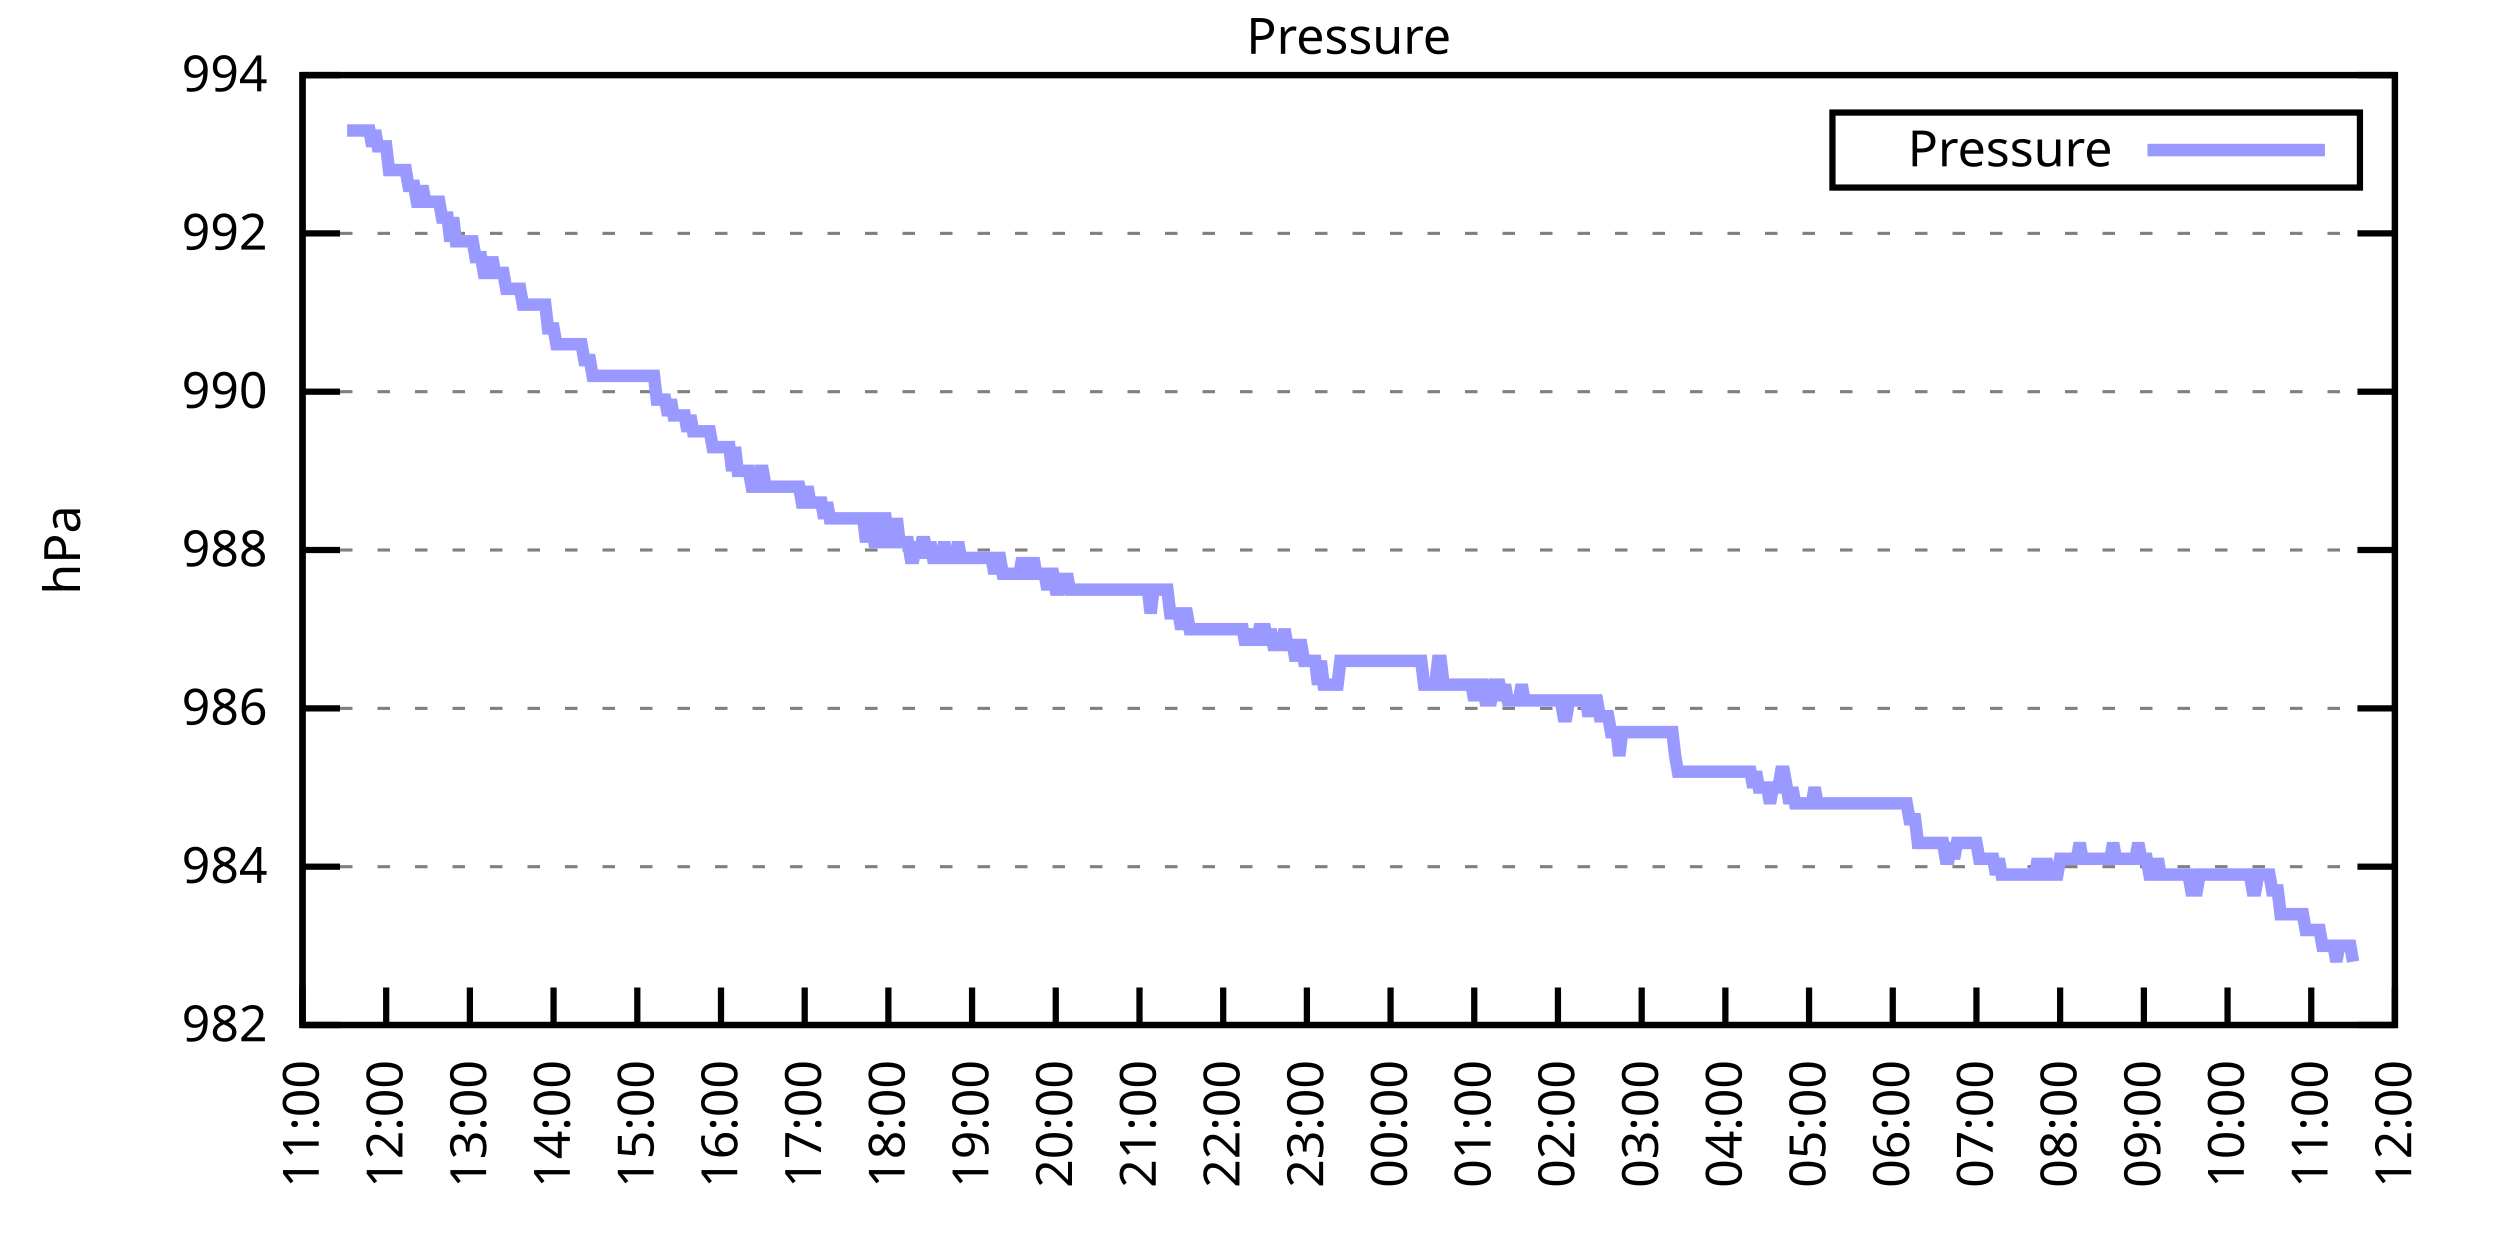
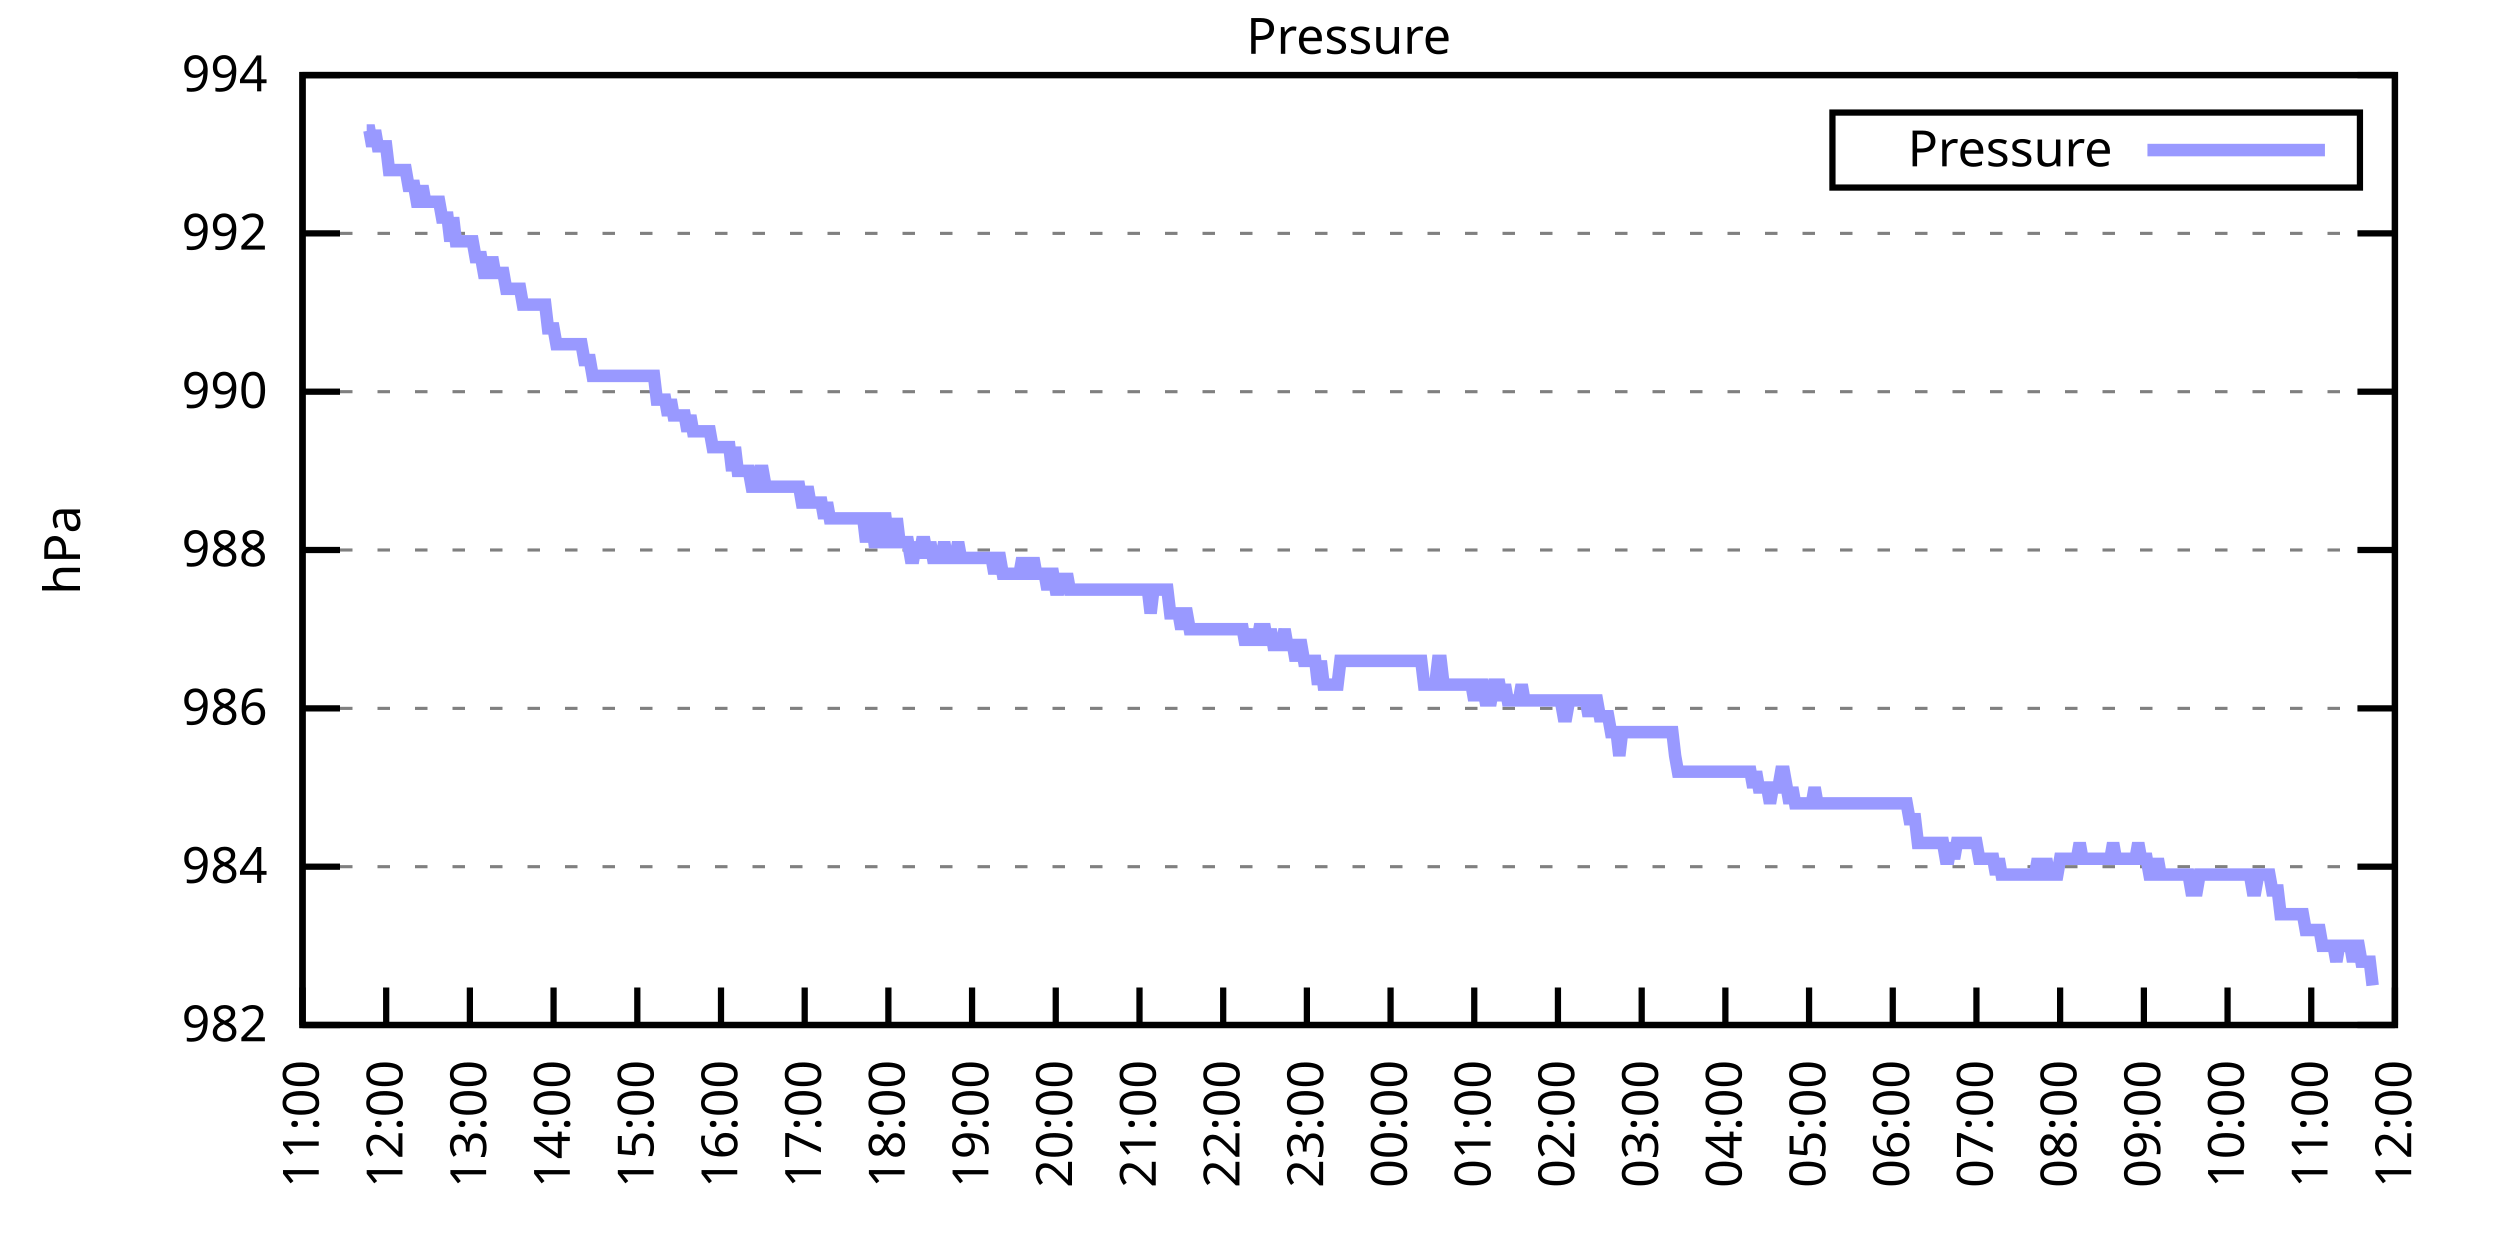
<svg xmlns="http://www.w3.org/2000/svg" xmlns:xlink="http://www.w3.org/1999/xlink" width="400" height="200" viewBox="0 0 400 200">
  <g id="gnuplot_canvas">
    <rect x="0" y="0" width="400" height="200" fill="none" />
    <defs>
      <circle id="gpDot" r="0.5" stroke-width="0.5" stroke="currentColor" />
      <path id="gpPt0" stroke-width="0.333" stroke="currentColor" d="M-1,0 h2 M0,-1 v2" />
      <path id="gpPt1" stroke-width="0.333" stroke="currentColor" d="M-1,-1 L1,1 M1,-1 L-1,1" />
      <path id="gpPt2" stroke-width="0.333" stroke="currentColor" d="M-1,0 L1,0 M0,-1 L0,1 M-1,-1 L1,1 M-1,1 L1,-1" />
      <rect id="gpPt3" stroke-width="0.333" stroke="currentColor" x="-1" y="-1" width="2" height="2" />
      <rect id="gpPt4" stroke-width="0.333" stroke="currentColor" fill="currentColor" x="-1" y="-1" width="2" height="2" />
      <circle id="gpPt5" stroke-width="0.333" stroke="currentColor" cx="0" cy="0" r="1" />
      <use xlink:href="#gpPt5" id="gpPt6" fill="currentColor" stroke="none" />
      <path id="gpPt7" stroke-width="0.333" stroke="currentColor" d="M0,-1.33 L-1.33,0.67 L1.33,0.67 z" />
      <use xlink:href="#gpPt7" id="gpPt8" fill="currentColor" stroke="none" />
      <use xlink:href="#gpPt7" id="gpPt9" stroke="currentColor" transform="rotate(180)" />
      <use xlink:href="#gpPt9" id="gpPt10" fill="currentColor" stroke="none" />
      <use xlink:href="#gpPt3" id="gpPt11" stroke="currentColor" transform="rotate(45)" />
      <use xlink:href="#gpPt11" id="gpPt12" fill="currentColor" stroke="none" />
      <path id="gpPt13" stroke-width="0.333" stroke="currentColor" d="M0,1.330 L1.265,0.411 L0.782,-1.067 L-0.782,-1.076 L-1.265,0.411 z" />
      <use xlink:href="#gpPt13" id="gpPt14" fill="currentColor" stroke="none" />
      <filter id="textbox" filterUnits="objectBoundingBox" x="0" y="0" height="1" width="1">
        <feFlood flood-color="white" flood-opacity="1" result="bgnd" />
        <feComposite in="SourceGraphic" in2="bgnd" operator="atop" />
      </filter>
      <filter id="greybox" filterUnits="objectBoundingBox" x="0" y="0" height="1" width="1">
        <feFlood flood-color="lightgrey" flood-opacity="1" result="grey" />
        <feComposite in="SourceGraphic" in2="grey" operator="atop" />
      </filter>
    </defs>
    <g fill="none" color="white" stroke="currentColor" stroke-width="1.00" stroke-linecap="butt" stroke-linejoin="miter">
</g>
    <g fill="none" color="black" stroke="currentColor" stroke-width="1.00" stroke-linecap="butt" stroke-linejoin="miter">
      <g stroke="none" shape-rendering="crispEdges">
        <polygon fill="rgb(255, 255, 255)" points="48.40,164.00 383.18,164.00 383.18,12.02 48.40,12.02 " />
      </g>
    </g>
    <g fill="none" color="black" stroke="currentColor" stroke-width="1.00" stroke-linecap="butt" stroke-linejoin="miter">
</g>
    <g fill="none" color="black" stroke="black" stroke-width="0.50" stroke-linecap="butt" stroke-linejoin="miter">
</g>
    <g fill="none" color="gray" stroke="currentColor" stroke-width="0.50" stroke-linecap="butt" stroke-linejoin="miter">
      <path stroke="gray" stroke-dasharray="2,4" class="gridline" d="M48.40,164.00 L383.19,164.00  " />
    </g>
    <g fill="none" color="gray" stroke="gray" stroke-width="1.00" stroke-linecap="butt" stroke-linejoin="miter">
</g>
    <g fill="none" color="black" stroke="currentColor" stroke-width="1.00" stroke-linecap="butt" stroke-linejoin="miter">
      <path stroke="black" d="M48.40,164.00 L54.40,164.00 M383.19,164.00 L377.19,164.00  " />
      <g transform="translate(42.80,166.60)" stroke="none" fill="black" font-family="Sans" font-size="8.00" text-anchor="end">
        <text>
          <tspan font-family="Sans"> 982</tspan>
        </text>
      </g>
    </g>
    <g fill="none" color="black" stroke="currentColor" stroke-width="1.00" stroke-linecap="butt" stroke-linejoin="miter">
</g>
    <g fill="none" color="black" stroke="black" stroke-width="0.50" stroke-linecap="butt" stroke-linejoin="miter">
</g>
    <g fill="none" color="gray" stroke="currentColor" stroke-width="0.50" stroke-linecap="butt" stroke-linejoin="miter">
      <path stroke="gray" stroke-dasharray="2,4" class="gridline" d="M48.40,138.67 L383.19,138.67  " />
    </g>
    <g fill="none" color="gray" stroke="gray" stroke-width="1.00" stroke-linecap="butt" stroke-linejoin="miter">
</g>
    <g fill="none" color="black" stroke="currentColor" stroke-width="1.00" stroke-linecap="butt" stroke-linejoin="miter">
      <path stroke="black" d="M48.40,138.67 L54.40,138.67 M383.19,138.67 L377.19,138.67  " />
      <g transform="translate(42.80,141.27)" stroke="none" fill="black" font-family="Sans" font-size="8.00" text-anchor="end">
        <text>
          <tspan font-family="Sans"> 984</tspan>
        </text>
      </g>
    </g>
    <g fill="none" color="black" stroke="currentColor" stroke-width="1.00" stroke-linecap="butt" stroke-linejoin="miter">
</g>
    <g fill="none" color="black" stroke="black" stroke-width="0.50" stroke-linecap="butt" stroke-linejoin="miter">
</g>
    <g fill="none" color="gray" stroke="currentColor" stroke-width="0.50" stroke-linecap="butt" stroke-linejoin="miter">
      <path stroke="gray" stroke-dasharray="2,4" class="gridline" d="M48.40,113.34 L383.19,113.34  " />
    </g>
    <g fill="none" color="gray" stroke="gray" stroke-width="1.00" stroke-linecap="butt" stroke-linejoin="miter">
</g>
    <g fill="none" color="black" stroke="currentColor" stroke-width="1.00" stroke-linecap="butt" stroke-linejoin="miter">
      <path stroke="black" d="M48.40,113.34 L54.40,113.34 M383.19,113.34 L377.19,113.34  " />
      <g transform="translate(42.80,115.94)" stroke="none" fill="black" font-family="Sans" font-size="8.00" text-anchor="end">
        <text>
          <tspan font-family="Sans"> 986</tspan>
        </text>
      </g>
    </g>
    <g fill="none" color="black" stroke="currentColor" stroke-width="1.00" stroke-linecap="butt" stroke-linejoin="miter">
</g>
    <g fill="none" color="black" stroke="black" stroke-width="0.50" stroke-linecap="butt" stroke-linejoin="miter">
</g>
    <g fill="none" color="gray" stroke="currentColor" stroke-width="0.50" stroke-linecap="butt" stroke-linejoin="miter">
      <path stroke="gray" stroke-dasharray="2,4" class="gridline" d="M48.40,88.00 L383.19,88.00  " />
    </g>
    <g fill="none" color="gray" stroke="gray" stroke-width="1.00" stroke-linecap="butt" stroke-linejoin="miter">
</g>
    <g fill="none" color="black" stroke="currentColor" stroke-width="1.00" stroke-linecap="butt" stroke-linejoin="miter">
      <path stroke="black" d="M48.40,88.00 L54.40,88.00 M383.19,88.00 L377.19,88.00  " />
      <g transform="translate(42.80,90.60)" stroke="none" fill="black" font-family="Sans" font-size="8.00" text-anchor="end">
        <text>
          <tspan font-family="Sans"> 988</tspan>
        </text>
      </g>
    </g>
    <g fill="none" color="black" stroke="currentColor" stroke-width="1.00" stroke-linecap="butt" stroke-linejoin="miter">
</g>
    <g fill="none" color="black" stroke="black" stroke-width="0.50" stroke-linecap="butt" stroke-linejoin="miter">
</g>
    <g fill="none" color="gray" stroke="currentColor" stroke-width="0.50" stroke-linecap="butt" stroke-linejoin="miter">
      <path stroke="gray" stroke-dasharray="2,4" class="gridline" d="M48.40,62.67 L383.19,62.67  " />
    </g>
    <g fill="none" color="gray" stroke="gray" stroke-width="1.00" stroke-linecap="butt" stroke-linejoin="miter">
</g>
    <g fill="none" color="black" stroke="currentColor" stroke-width="1.00" stroke-linecap="butt" stroke-linejoin="miter">
      <path stroke="black" d="M48.40,62.67 L54.40,62.67 M383.19,62.67 L377.19,62.67  " />
      <g transform="translate(42.80,65.27)" stroke="none" fill="black" font-family="Sans" font-size="8.00" text-anchor="end">
        <text>
          <tspan font-family="Sans"> 990</tspan>
        </text>
      </g>
    </g>
    <g fill="none" color="black" stroke="currentColor" stroke-width="1.00" stroke-linecap="butt" stroke-linejoin="miter">
</g>
    <g fill="none" color="black" stroke="black" stroke-width="0.50" stroke-linecap="butt" stroke-linejoin="miter">
</g>
    <g fill="none" color="gray" stroke="currentColor" stroke-width="0.50" stroke-linecap="butt" stroke-linejoin="miter">
      <path stroke="gray" stroke-dasharray="2,4" class="gridline" d="M48.40,37.34 L383.19,37.34  " />
    </g>
    <g fill="none" color="gray" stroke="gray" stroke-width="1.00" stroke-linecap="butt" stroke-linejoin="miter">
</g>
    <g fill="none" color="black" stroke="currentColor" stroke-width="1.00" stroke-linecap="butt" stroke-linejoin="miter">
      <path stroke="black" d="M48.40,37.34 L54.40,37.34 M383.19,37.34 L377.19,37.34  " />
      <g transform="translate(42.80,39.94)" stroke="none" fill="black" font-family="Sans" font-size="8.00" text-anchor="end">
        <text>
          <tspan font-family="Sans"> 992</tspan>
        </text>
      </g>
    </g>
    <g fill="none" color="black" stroke="currentColor" stroke-width="1.00" stroke-linecap="butt" stroke-linejoin="miter">
</g>
    <g fill="none" color="black" stroke="black" stroke-width="0.50" stroke-linecap="butt" stroke-linejoin="miter">
</g>
    <g fill="none" color="gray" stroke="currentColor" stroke-width="0.50" stroke-linecap="butt" stroke-linejoin="miter">
      <path stroke="gray" stroke-dasharray="2,4" class="gridline" d="M48.40,12.01 L383.19,12.01  " />
    </g>
    <g fill="none" color="gray" stroke="gray" stroke-width="1.00" stroke-linecap="butt" stroke-linejoin="miter">
</g>
    <g fill="none" color="black" stroke="currentColor" stroke-width="1.00" stroke-linecap="butt" stroke-linejoin="miter">
      <path stroke="black" d="M48.40,12.01 L54.40,12.01 M383.19,12.01 L377.19,12.01  " />
      <g transform="translate(42.80,14.61)" stroke="none" fill="black" font-family="Sans" font-size="8.00" text-anchor="end">
        <text>
          <tspan font-family="Sans"> 994</tspan>
        </text>
      </g>
    </g>
    <g fill="none" color="black" stroke="currentColor" stroke-width="1.00" stroke-linecap="butt" stroke-linejoin="miter">
      <path stroke="black" d="M48.40,164.00 L48.40,158.00  " />
      <g transform="translate(51.00,169.60) rotate(270.00)" stroke="none" fill="black" font-family="Sans" font-size="8.00" text-anchor="end">
        <text>
          <tspan font-family="Sans">11:00</tspan>
        </text>
      </g>
    </g>
    <g fill="none" color="black" stroke="currentColor" stroke-width="1.00" stroke-linecap="butt" stroke-linejoin="miter">
      <path stroke="black" d="M61.79,164.00 L61.79,158.00  " />
      <g transform="translate(64.39,169.60) rotate(270.00)" stroke="none" fill="black" font-family="Sans" font-size="8.00" text-anchor="end">
        <text>
          <tspan font-family="Sans">12:00</tspan>
        </text>
      </g>
    </g>
    <g fill="none" color="black" stroke="currentColor" stroke-width="1.00" stroke-linecap="butt" stroke-linejoin="miter">
      <path stroke="black" d="M75.18,164.00 L75.18,158.00  " />
      <g transform="translate(77.78,169.60) rotate(270.00)" stroke="none" fill="black" font-family="Sans" font-size="8.00" text-anchor="end">
        <text>
          <tspan font-family="Sans">13:00</tspan>
        </text>
      </g>
    </g>
    <g fill="none" color="black" stroke="currentColor" stroke-width="1.00" stroke-linecap="butt" stroke-linejoin="miter">
      <path stroke="black" d="M88.57,164.00 L88.57,158.00  " />
      <g transform="translate(91.17,169.60) rotate(270.00)" stroke="none" fill="black" font-family="Sans" font-size="8.00" text-anchor="end">
        <text>
          <tspan font-family="Sans">14:00</tspan>
        </text>
      </g>
    </g>
    <g fill="none" color="black" stroke="currentColor" stroke-width="1.00" stroke-linecap="butt" stroke-linejoin="miter">
      <path stroke="black" d="M101.97,164.00 L101.97,158.00  " />
      <g transform="translate(104.57,169.60) rotate(270.00)" stroke="none" fill="black" font-family="Sans" font-size="8.00" text-anchor="end">
        <text>
          <tspan font-family="Sans">15:00</tspan>
        </text>
      </g>
    </g>
    <g fill="none" color="black" stroke="currentColor" stroke-width="1.00" stroke-linecap="butt" stroke-linejoin="miter">
      <path stroke="black" d="M115.36,164.00 L115.36,158.00  " />
      <g transform="translate(117.96,169.60) rotate(270.00)" stroke="none" fill="black" font-family="Sans" font-size="8.00" text-anchor="end">
        <text>
          <tspan font-family="Sans">16:00</tspan>
        </text>
      </g>
    </g>
    <g fill="none" color="black" stroke="currentColor" stroke-width="1.00" stroke-linecap="butt" stroke-linejoin="miter">
      <path stroke="black" d="M128.75,164.00 L128.75,158.00  " />
      <g transform="translate(131.35,169.60) rotate(270.00)" stroke="none" fill="black" font-family="Sans" font-size="8.00" text-anchor="end">
        <text>
          <tspan font-family="Sans">17:00</tspan>
        </text>
      </g>
    </g>
    <g fill="none" color="black" stroke="currentColor" stroke-width="1.00" stroke-linecap="butt" stroke-linejoin="miter">
      <path stroke="black" d="M142.14,164.00 L142.14,158.00  " />
      <g transform="translate(144.74,169.60) rotate(270.00)" stroke="none" fill="black" font-family="Sans" font-size="8.00" text-anchor="end">
        <text>
          <tspan font-family="Sans">18:00</tspan>
        </text>
      </g>
    </g>
    <g fill="none" color="black" stroke="currentColor" stroke-width="1.00" stroke-linecap="butt" stroke-linejoin="miter">
      <path stroke="black" d="M155.53,164.00 L155.53,158.00  " />
      <g transform="translate(158.13,169.60) rotate(270.00)" stroke="none" fill="black" font-family="Sans" font-size="8.00" text-anchor="end">
        <text>
          <tspan font-family="Sans">19:00</tspan>
        </text>
      </g>
    </g>
    <g fill="none" color="black" stroke="currentColor" stroke-width="1.00" stroke-linecap="butt" stroke-linejoin="miter">
      <path stroke="black" d="M168.92,164.00 L168.92,158.00  " />
      <g transform="translate(171.52,169.60) rotate(270.00)" stroke="none" fill="black" font-family="Sans" font-size="8.00" text-anchor="end">
        <text>
          <tspan font-family="Sans">20:00</tspan>
        </text>
      </g>
    </g>
    <g fill="none" color="black" stroke="currentColor" stroke-width="1.00" stroke-linecap="butt" stroke-linejoin="miter">
      <path stroke="black" d="M182.32,164.00 L182.32,158.00  " />
      <g transform="translate(184.92,169.60) rotate(270.00)" stroke="none" fill="black" font-family="Sans" font-size="8.00" text-anchor="end">
        <text>
          <tspan font-family="Sans">21:00</tspan>
        </text>
      </g>
    </g>
    <g fill="none" color="black" stroke="currentColor" stroke-width="1.00" stroke-linecap="butt" stroke-linejoin="miter">
      <path stroke="black" d="M195.71,164.00 L195.71,158.00  " />
      <g transform="translate(198.31,169.60) rotate(270.00)" stroke="none" fill="black" font-family="Sans" font-size="8.00" text-anchor="end">
        <text>
          <tspan font-family="Sans">22:00</tspan>
        </text>
      </g>
    </g>
    <g fill="none" color="black" stroke="currentColor" stroke-width="1.00" stroke-linecap="butt" stroke-linejoin="miter">
      <path stroke="black" d="M209.10,164.00 L209.10,158.00  " />
      <g transform="translate(211.70,169.60) rotate(270.00)" stroke="none" fill="black" font-family="Sans" font-size="8.00" text-anchor="end">
        <text>
          <tspan font-family="Sans">23:00</tspan>
        </text>
      </g>
    </g>
    <g fill="none" color="black" stroke="currentColor" stroke-width="1.00" stroke-linecap="butt" stroke-linejoin="miter">
      <path stroke="black" d="M222.49,164.00 L222.49,158.00  " />
      <g transform="translate(225.09,169.60) rotate(270.00)" stroke="none" fill="black" font-family="Sans" font-size="8.00" text-anchor="end">
        <text>
          <tspan font-family="Sans">00:00</tspan>
        </text>
      </g>
    </g>
    <g fill="none" color="black" stroke="currentColor" stroke-width="1.00" stroke-linecap="butt" stroke-linejoin="miter">
      <path stroke="black" d="M235.88,164.00 L235.88,158.00  " />
      <g transform="translate(238.48,169.60) rotate(270.00)" stroke="none" fill="black" font-family="Sans" font-size="8.00" text-anchor="end">
        <text>
          <tspan font-family="Sans">01:00</tspan>
        </text>
      </g>
    </g>
    <g fill="none" color="black" stroke="currentColor" stroke-width="1.00" stroke-linecap="butt" stroke-linejoin="miter">
      <path stroke="black" d="M249.27,164.00 L249.27,158.00  " />
      <g transform="translate(251.87,169.60) rotate(270.00)" stroke="none" fill="black" font-family="Sans" font-size="8.00" text-anchor="end">
        <text>
          <tspan font-family="Sans">02:00</tspan>
        </text>
      </g>
    </g>
    <g fill="none" color="black" stroke="currentColor" stroke-width="1.00" stroke-linecap="butt" stroke-linejoin="miter">
      <path stroke="black" d="M262.67,164.00 L262.67,158.00  " />
      <g transform="translate(265.27,169.60) rotate(270.00)" stroke="none" fill="black" font-family="Sans" font-size="8.00" text-anchor="end">
        <text>
          <tspan font-family="Sans">03:00</tspan>
        </text>
      </g>
    </g>
    <g fill="none" color="black" stroke="currentColor" stroke-width="1.00" stroke-linecap="butt" stroke-linejoin="miter">
      <path stroke="black" d="M276.06,164.00 L276.06,158.00  " />
      <g transform="translate(278.66,169.60) rotate(270.00)" stroke="none" fill="black" font-family="Sans" font-size="8.00" text-anchor="end">
        <text>
          <tspan font-family="Sans">04:00</tspan>
        </text>
      </g>
    </g>
    <g fill="none" color="black" stroke="currentColor" stroke-width="1.00" stroke-linecap="butt" stroke-linejoin="miter">
      <path stroke="black" d="M289.45,164.00 L289.45,158.00  " />
      <g transform="translate(292.05,169.60) rotate(270.00)" stroke="none" fill="black" font-family="Sans" font-size="8.00" text-anchor="end">
        <text>
          <tspan font-family="Sans">05:00</tspan>
        </text>
      </g>
    </g>
    <g fill="none" color="black" stroke="currentColor" stroke-width="1.00" stroke-linecap="butt" stroke-linejoin="miter">
      <path stroke="black" d="M302.84,164.00 L302.84,158.00  " />
      <g transform="translate(305.44,169.60) rotate(270.00)" stroke="none" fill="black" font-family="Sans" font-size="8.00" text-anchor="end">
        <text>
          <tspan font-family="Sans">06:00</tspan>
        </text>
      </g>
    </g>
    <g fill="none" color="black" stroke="currentColor" stroke-width="1.00" stroke-linecap="butt" stroke-linejoin="miter">
      <path stroke="black" d="M316.23,164.00 L316.23,158.00  " />
      <g transform="translate(318.83,169.60) rotate(270.00)" stroke="none" fill="black" font-family="Sans" font-size="8.00" text-anchor="end">
        <text>
          <tspan font-family="Sans">07:00</tspan>
        </text>
      </g>
    </g>
    <g fill="none" color="black" stroke="currentColor" stroke-width="1.00" stroke-linecap="butt" stroke-linejoin="miter">
      <path stroke="black" d="M329.62,164.00 L329.62,158.00  " />
      <g transform="translate(332.22,169.60) rotate(270.00)" stroke="none" fill="black" font-family="Sans" font-size="8.00" text-anchor="end">
        <text>
          <tspan font-family="Sans">08:00</tspan>
        </text>
      </g>
    </g>
    <g fill="none" color="black" stroke="currentColor" stroke-width="1.00" stroke-linecap="butt" stroke-linejoin="miter">
      <path stroke="black" d="M343.02,164.00 L343.02,158.00  " />
      <g transform="translate(345.62,169.60) rotate(270.00)" stroke="none" fill="black" font-family="Sans" font-size="8.00" text-anchor="end">
        <text>
          <tspan font-family="Sans">09:00</tspan>
        </text>
      </g>
    </g>
    <g fill="none" color="black" stroke="currentColor" stroke-width="1.00" stroke-linecap="butt" stroke-linejoin="miter">
      <path stroke="black" d="M356.41,164.00 L356.41,158.00  " />
      <g transform="translate(359.01,169.60) rotate(270.00)" stroke="none" fill="black" font-family="Sans" font-size="8.00" text-anchor="end">
        <text>
          <tspan font-family="Sans">10:00</tspan>
        </text>
      </g>
    </g>
    <g fill="none" color="black" stroke="currentColor" stroke-width="1.00" stroke-linecap="butt" stroke-linejoin="miter">
      <path stroke="black" d="M369.80,164.00 L369.80,158.00  " />
      <g transform="translate(372.40,169.60) rotate(270.00)" stroke="none" fill="black" font-family="Sans" font-size="8.00" text-anchor="end">
        <text>
          <tspan font-family="Sans">11:00</tspan>
        </text>
      </g>
    </g>
    <g fill="none" color="black" stroke="currentColor" stroke-width="1.00" stroke-linecap="butt" stroke-linejoin="miter">
      <path stroke="black" d="M383.19,164.00 L383.19,158.00  " />
      <g transform="translate(385.79,169.60) rotate(270.00)" stroke="none" fill="black" font-family="Sans" font-size="8.00" text-anchor="end">
        <text>
          <tspan font-family="Sans">12:00</tspan>
        </text>
      </g>
    </g>
    <g fill="none" color="black" stroke="currentColor" stroke-width="1.00" stroke-linecap="butt" stroke-linejoin="miter">
</g>
    <g fill="none" color="black" stroke="currentColor" stroke-width="1.00" stroke-linecap="butt" stroke-linejoin="miter">
      <path stroke="black" d="M48.40,12.01 L48.40,164.00 L383.19,164.00 L383.19,12.01 L48.40,12.01 Z  " />
    </g>
    <g fill="none" color="black" stroke="currentColor" stroke-width="1.00" stroke-linecap="butt" stroke-linejoin="miter">
</g>
    <g fill="none" color="black" stroke="currentColor" stroke-width="1.00" stroke-linecap="butt" stroke-linejoin="miter">
      <path stroke="black" d="M293.19,30.01 L293.19,18.01 L377.59,18.01 L377.59,30.01 L293.19,30.01 Z  " />
    </g>
    <g id="Pressure_plot_1">
      <g fill="none" color="white" stroke="black" stroke-width="2.00" stroke-linecap="butt" stroke-linejoin="miter">
</g>
      <g fill="none" color="black" stroke="currentColor" stroke-width="2.00" stroke-linecap="butt" stroke-linejoin="miter">
        <g transform="translate(337.99,26.61)" stroke="none" fill="black" font-family="Sans" font-size="8.00" text-anchor="end">
          <text>
            <tspan font-family="Sans">Pressure</tspan>
          </text>
        </g>
      </g>
      <g fill="none" color="black" stroke="currentColor" stroke-width="2.00" stroke-linecap="butt" stroke-linejoin="miter">
-         <path stroke="rgb(153, 153, 255)" d="M343.59,24.01 L371.99,24.01 M55.54,20.88 L55.99,20.88 L56.43,20.88 L56.88,20.88 L57.33,20.88 L57.77,20.88   L58.22,20.88 L58.67,20.88 L59.11,20.88 L59.56,23.41 L60.01,20.88 L60.45,23.41 L60.90,23.41 L61.35,23.41   L61.79,23.41 L62.24,27.21 L62.68,27.21 L63.13,27.21 L63.58,27.21 L64.02,27.21 L64.47,27.21 L64.92,27.21   L65.36,29.74 L65.81,29.74 L66.26,29.74 L66.70,32.28 L67.15,32.28 L67.59,29.74 L68.04,32.28 L68.49,32.28   L68.93,32.28 L69.38,32.28 L69.83,32.28 L70.27,32.28 L70.72,34.81 L71.17,34.81 L71.61,34.81 L72.06,38.61   L72.50,34.81 L72.95,38.61 L73.40,38.61 L73.84,38.61 L74.29,38.61 L74.74,38.61 L75.18,38.61 L75.63,38.61   L76.08,41.14 L76.52,41.14 L76.97,41.14 L77.42,43.67 L77.86,43.67 L78.31,43.67 L78.75,41.14 L79.20,43.67   L79.65,43.67 L80.09,43.67 L80.54,43.67 L80.99,46.21 L81.43,46.21 L81.88,46.21 L82.33,46.21 L82.77,46.21   L83.22,46.21 L83.66,48.74 L84.11,48.74 L84.56,48.74 L85.00,48.74 L85.45,48.74 L85.90,48.74 L86.34,48.74   L86.79,48.74 L87.24,48.74 L87.68,52.54 L88.13,52.54 L88.57,52.54 L89.02,55.07 L89.47,55.07 L89.91,55.07   L90.36,55.07 L90.81,55.07 L91.25,55.07 L91.70,55.07 L92.15,55.07 L92.59,55.07 L93.04,55.07 L93.49,57.61   L93.93,57.61 L94.38,57.61 L94.82,60.14 L95.27,60.14 L95.72,60.14 L96.16,60.14 L96.61,60.14 L97.06,60.14   L97.50,60.14 L97.95,60.14 L98.40,60.14 L98.84,60.14 L99.29,60.14 L99.73,60.14 L100.18,60.14 L100.63,60.14   L101.07,60.14 L101.52,60.14 L101.97,60.14 L102.41,60.14 L102.86,60.14 L103.31,60.14 L103.75,60.14 L104.20,60.14   L104.64,60.14 L105.09,63.94 L105.54,63.94 L105.98,63.94 L106.43,63.94 L106.88,66.47 L107.32,63.94 L107.77,66.47   L108.22,66.47 L108.66,66.47 L109.11,66.47 L109.55,66.47 L110.00,69.01 L110.45,66.47 L110.89,69.01 L111.34,69.01   L111.79,69.01 L112.23,69.01 L112.68,69.01 L113.13,69.01 L113.57,69.01 L114.02,71.54 L114.47,71.54 L114.91,71.54   L115.36,71.54 L115.80,71.54 L116.25,71.54 L116.70,71.54 L117.14,75.34 L117.59,71.54 L118.04,75.34 L118.48,75.34   L118.93,75.34 L119.38,75.34 L119.82,75.34 L120.27,77.87 L120.71,77.87 L121.16,77.87 L121.61,75.34 L122.05,75.34   L122.50,77.87 L122.95,77.87 L123.39,77.87 L123.84,77.87 L124.29,77.87 L124.73,77.87 L125.18,77.87 L125.62,77.87   L126.07,77.87 L126.52,77.87 L126.96,77.87 L127.41,77.87 L127.86,77.87 L128.30,80.41 L128.75,80.41 L129.20,77.87   L129.64,80.41 L130.09,80.41 L130.54,80.41 L130.98,80.41 L131.43,80.41 L131.87,82.94 L132.32,80.41 L132.77,82.94   L133.21,82.94 L133.66,82.94 L134.11,82.94 L134.55,82.94 L135.00,82.94 L135.45,82.94 L135.89,82.94 L136.34,82.94   L136.78,82.94 L137.23,82.94 L137.68,82.94 L138.12,82.94 L138.57,86.74 L139.02,82.94 L139.46,82.94 L139.91,86.74   L140.36,86.74 L140.80,86.74 L141.25,82.94 L141.69,82.94 L142.14,86.74 L142.59,86.74 L143.03,86.74 L143.48,82.94   L143.93,86.74 L144.37,86.74 L144.82,86.74 L145.27,86.74 L145.71,89.27 L146.16,89.27 L146.61,86.74 L147.05,89.27   L147.50,86.74 L147.94,86.74 L148.39,89.27 L148.84,86.74 L149.28,89.27 L149.73,89.27 L150.18,89.27 L150.62,89.27   L151.07,86.74 L151.52,89.27 L151.96,89.27 L152.41,89.27 L152.85,89.27 L153.30,86.74 L153.75,89.27 L154.19,89.27   L154.64,89.27 L155.09,89.27 L155.53,89.27 L155.98,89.27 L156.43,89.27 L156.87,89.27 L157.32,89.27 L157.76,89.27   L158.21,89.27 L158.66,89.27 L159.10,91.80 L159.55,89.27 L160.00,89.27 L160.44,91.80 L160.89,91.80 L161.34,91.80   L161.78,91.80 L162.23,91.80 L162.67,91.80 L163.12,91.80 L163.57,89.27 L164.01,91.80 L164.46,91.80 L164.91,91.80   L165.35,89.27 L165.80,91.80 L166.25,91.80 L166.69,91.80 L167.14,91.80 L167.59,94.34 L168.03,91.80 L168.48,91.80   L168.92,94.34 L169.37,94.34 L169.82,91.80 L170.26,94.34 L170.71,91.80 L171.16,94.34 L171.60,94.34 L172.05,94.34   L172.50,94.34 L172.94,94.34 L173.39,94.34 L173.83,94.34 L174.28,94.34 L174.73,94.34 L175.17,94.34 L175.62,94.34   L176.07,94.34 L176.51,94.34 L176.96,94.34 L177.41,94.34 L177.85,94.34 L178.30,94.34 L178.74,94.34 L179.19,94.34   L179.64,94.34 L180.08,94.34 L180.53,94.34 L180.98,94.34 L181.42,94.34 L181.87,94.34 L182.32,94.34 L182.76,94.34   L183.21,94.34 L183.66,94.34 L184.10,98.14 L184.55,94.34 L184.99,94.34 L185.44,94.34 L185.89,94.34 L186.33,94.34   L186.78,94.34 L187.23,98.14 L187.67,98.14 L188.12,98.14 L188.57,98.14 L189.01,100.67 L189.46,98.14 L189.90,98.14   L190.35,100.67 L190.80,100.67 L191.24,100.67 L191.69,100.67 L192.14,100.67 L192.58,100.67 L193.03,100.67 L193.48,100.67   L193.92,100.67 L194.37,100.67 L194.81,100.67 L195.26,100.67 L195.71,100.67 L196.15,100.67 L196.60,100.67 L197.05,100.67   L197.49,100.67 L197.94,100.67 L198.39,100.67 L198.83,100.67 L199.28,103.20 L199.73,100.67 L200.17,103.20 L200.62,100.67   L201.06,103.20 L201.51,100.67 L201.96,100.67 L202.40,100.67 L202.85,103.20 L203.30,100.67 L203.74,103.20 L204.19,103.20   L204.64,103.20 L205.08,103.20 L205.53,100.67 L205.97,103.20 L206.42,103.20 L206.87,103.20 L207.31,105.74 L207.76,103.20   L208.21,103.20 L208.65,105.74 L209.10,105.74 L209.55,105.74 L209.99,105.74 L210.44,105.74 L210.88,109.54 L211.33,105.74   L211.78,109.54 L212.22,109.54 L212.67,109.54 L213.12,109.54 L213.56,109.54 L214.01,109.54 L214.46,105.74 L214.90,105.74   L215.35,105.74 L215.80,105.74 L216.24,105.74 L216.69,105.74 L217.13,105.74 L217.58,105.74 L218.03,105.74 L218.47,105.74   L218.92,105.74 L219.37,105.74 L219.81,105.74 L220.26,105.74 L220.71,105.74 L221.15,105.74 L221.60,105.74 L222.04,105.74   L222.49,105.74 L222.94,105.74 L223.38,105.74 L223.83,105.74 L224.28,105.74 L224.72,105.74 L225.17,105.74 L225.62,105.74   L226.06,105.74 L226.51,105.74 L226.95,105.74 L227.40,105.74 L227.85,109.54 L228.29,109.54 L228.74,109.54 L229.19,109.54   L229.63,109.54 L230.08,105.74 L230.53,105.74 L230.97,109.54 L231.42,109.54 L231.86,109.54 L232.31,109.54 L232.76,109.54   L233.20,109.54 L233.65,109.54 L234.10,109.54 L234.54,109.54 L234.99,109.54 L235.44,109.54 L235.88,112.07 L236.33,109.54   L236.78,109.54 L237.22,109.54 L237.67,112.07 L238.11,112.07 L238.56,112.07 L239.01,109.54 L239.45,109.54 L239.90,109.54   L240.35,112.07 L240.79,109.54 L241.24,112.07 L241.69,112.07 L242.13,112.07 L242.58,112.07 L243.02,112.07 L243.47,109.54   L243.92,112.07 L244.36,112.07 L244.81,112.07 L245.26,112.07 L245.70,112.07 L246.15,112.07 L246.60,112.07 L247.04,112.07   L247.49,112.07 L247.93,112.07 L248.38,112.07 L248.83,112.07 L249.27,112.07 L249.72,112.07 L250.17,114.60 L250.61,114.60   L251.06,112.07 L251.51,112.07 L251.95,112.07 L252.40,112.07 L252.85,112.07 L253.29,112.07 L253.74,112.07 L254.18,114.60   L254.63,112.07 L255.08,112.07 L255.52,112.07 L255.97,114.60 L256.42,114.60 L256.86,114.60 L257.31,114.60 L257.76,117.14   L258.20,117.14 L258.65,117.14 L259.09,120.94 L259.54,117.14 L259.99,117.14 L260.43,117.14 L260.88,117.14 L261.33,117.14   L261.77,117.14 L262.22,117.14 L262.67,117.14 L263.11,117.14 L263.56,117.14 L264.00,117.14 L264.45,117.14 L264.90,117.14   L265.34,117.14 L265.79,117.14 L266.24,117.14 L266.68,117.14 L267.13,117.14 L267.58,117.14 L268.02,120.94 L268.47,123.47   L268.92,123.47 L269.36,123.47 L269.81,123.47 L270.25,123.47 L270.70,123.47 L271.15,123.47 L271.59,123.47 L272.04,123.47   L272.49,123.47 L272.93,123.47 L273.38,123.47 L273.83,123.47 L274.27,123.47 L274.72,123.47 L275.16,123.47 L275.61,123.47   L276.06,123.47 L276.50,123.47 L276.95,123.47 L277.40,123.47 L277.84,123.47 L278.29,123.47 L278.74,123.47 L279.18,123.47   L279.63,123.47 L280.07,123.47 L280.52,126.00 L280.97,123.47 L281.41,126.00 L281.86,126.00 L282.31,126.00 L282.75,126.00   L283.20,128.54 L283.65,126.00 L284.09,126.00 L284.54,126.00 L284.98,123.47 L285.43,123.47 L285.88,126.00 L286.32,128.54   L286.77,126.00 L287.22,128.54 L287.66,128.54 L288.11,128.54 L288.56,128.54 L289.00,128.54 L289.45,128.54 L289.90,128.54   L290.34,126.00 L290.79,128.54 L291.23,128.54 L291.68,128.54 L292.13,128.54 L292.57,128.54 L293.02,128.54 L293.47,128.54   L293.91,128.54 L294.36,128.54 L294.81,128.54 L295.25,128.54 L295.70,128.54 L296.14,128.54 L296.59,128.54 L297.04,128.54   L297.48,128.54 L297.93,128.54 L298.38,128.54 L298.82,128.54 L299.27,128.54 L299.72,128.54 L300.16,128.54 L300.61,128.54   L301.05,128.54 L301.50,128.54 L301.95,128.54 L302.39,128.54 L302.84,128.54 L303.29,128.54 L303.73,128.54 L304.18,128.54   L304.63,128.54 L305.07,128.54 L305.52,131.07 L305.97,131.07 L306.41,131.07 L306.86,134.87 L307.30,134.87 L307.75,134.87   L308.20,134.87 L308.64,134.87 L309.09,134.87 L309.54,134.87 L309.98,134.87 L310.43,134.87 L310.88,134.87 L311.32,137.40   L311.77,137.40 L312.21,134.87 L312.66,137.40 L313.11,134.87 L313.55,134.87 L314.00,134.87 L314.45,134.87 L314.89,134.87   L315.34,134.87 L315.79,134.87 L316.23,134.87 L316.68,137.40 L317.12,137.40 L317.57,137.40 L318.02,137.40 L318.46,137.40   L318.91,137.40 L319.36,139.93 L319.80,137.40 L320.25,139.93 L320.70,139.93 L321.14,139.93 L321.59,139.93 L322.04,139.93   L322.48,139.93 L322.93,139.93 L323.37,139.93 L323.82,139.93 L324.27,139.93 L324.71,139.93 L325.16,139.93 L325.61,139.93   L326.05,137.40 L326.50,139.93 L326.95,139.93 L327.39,137.40 L327.84,139.93 L328.28,139.93 L328.73,139.93 L329.18,139.93   L329.62,137.40 L330.07,137.40 L330.52,137.40 L330.96,137.40 L331.41,137.40 L331.86,137.40 L332.30,137.40 L332.75,134.87   L333.19,137.40 L333.64,137.40 L334.09,137.40 L334.53,137.40 L334.98,137.40 L335.43,137.40 L335.87,137.40 L336.32,137.40   L336.77,137.40 L337.21,137.40 L337.66,137.40 L338.10,134.87 L338.55,137.40 L339.00,137.40 L339.44,137.40 L339.89,137.40   L340.34,137.40 L340.78,137.40 L341.23,137.40 L341.68,137.40 L342.12,134.87 L342.57,137.40 L343.02,137.40 L343.46,137.40   L343.91,139.93 L344.35,139.93 L344.80,139.93 L345.25,137.40 L345.69,139.93 L346.14,139.93 L346.59,139.93 L347.03,139.93   L347.48,139.93 L347.93,139.93 L348.37,139.93 L348.82,139.93 L349.26,139.93 L349.71,139.93 L350.16,139.93 L350.60,142.47   L351.05,142.47 L351.50,142.47 L351.94,139.93 L352.39,139.93 L352.84,139.93 L353.28,139.93 L353.73,139.93 L354.17,139.93   L354.62,139.93 L355.07,139.93 L355.51,139.93 L355.96,139.93 L356.41,139.93 L356.85,139.93 L357.30,139.93 L357.75,139.93   L358.19,139.93 L358.64,139.93 L359.09,139.93 L359.53,139.93 L359.98,139.93 L360.42,142.47 L360.87,142.47 L361.32,139.93   L361.76,139.93 L362.21,139.93 L362.66,139.93 L363.10,139.93 L363.55,142.47 L364.00,142.47 L364.44,142.47 L364.89,146.27   L365.33,146.27 L365.78,146.27 L366.23,146.27 L366.67,146.27 L367.12,146.27 L367.57,146.27 L368.01,146.27 L368.46,146.27   L368.91,148.80 L369.35,148.80 L369.80,148.80 L370.24,148.80 L370.69,148.80 L371.14,148.80 L371.58,151.33 L372.03,151.33   L372.48,151.33 L372.92,151.33 L373.37,151.33 L373.82,153.87 L374.26,151.33 L374.71,151.33 L375.16,151.33 L375.60,151.33   L376.05,151.33 L376.49,153.87  " />
+         <path stroke="rgb(153, 153, 255)" d="M343.59,24.01 L371.99,24.01 M58.67,20.88 L59.11,20.88 L59.56,23.41 L60.01,20.88 L60.45,23.41 L60.90,23.41   L61.35,23.41 L61.79,23.41 L62.24,27.21 L62.68,27.21 L63.13,27.21 L63.58,27.21 L64.02,27.21 L64.47,27.21   L64.92,27.21 L65.36,29.74 L65.81,29.74 L66.26,29.74 L66.70,32.28 L67.15,32.28 L67.59,29.74 L68.04,32.28   L68.49,32.28 L68.93,32.28 L69.38,32.28 L69.83,32.28 L70.27,32.28 L70.72,34.81 L71.17,34.81 L71.61,34.81   L72.06,38.61 L72.50,34.81 L72.95,38.61 L73.40,38.61 L73.84,38.61 L74.29,38.61 L74.74,38.61 L75.18,38.61   L75.63,38.61 L76.08,41.14 L76.52,41.14 L76.97,41.14 L77.42,43.67 L77.86,43.67 L78.31,43.67 L78.75,41.14   L79.20,43.67 L79.65,43.67 L80.09,43.67 L80.54,43.67 L80.99,46.21 L81.43,46.21 L81.88,46.21 L82.33,46.21   L82.77,46.21 L83.22,46.21 L83.66,48.74 L84.11,48.74 L84.56,48.74 L85.00,48.74 L85.45,48.74 L85.90,48.74   L86.34,48.74 L86.79,48.74 L87.24,48.74 L87.68,52.54 L88.13,52.54 L88.57,52.54 L89.02,55.07 L89.47,55.07   L89.91,55.07 L90.36,55.07 L90.81,55.07 L91.25,55.07 L91.70,55.07 L92.15,55.07 L92.59,55.07 L93.04,55.07   L93.49,57.61 L93.93,57.61 L94.38,57.61 L94.82,60.14 L95.27,60.14 L95.72,60.14 L96.16,60.14 L96.61,60.14   L97.06,60.14 L97.50,60.14 L97.95,60.14 L98.40,60.14 L98.84,60.14 L99.29,60.14 L99.73,60.14 L100.18,60.14   L100.63,60.14 L101.07,60.14 L101.52,60.14 L101.97,60.14 L102.41,60.14 L102.86,60.14 L103.31,60.14 L103.75,60.14   L104.20,60.14 L104.64,60.14 L105.09,63.94 L105.54,63.94 L105.98,63.94 L106.43,63.94 L106.88,66.47 L107.32,63.94   L107.77,66.47 L108.22,66.47 L108.66,66.47 L109.11,66.47 L109.55,66.47 L110.00,69.01 L110.45,66.47 L110.89,69.01   L111.34,69.01 L111.79,69.01 L112.23,69.01 L112.68,69.01 L113.13,69.01 L113.57,69.01 L114.02,71.54 L114.47,71.54   L114.91,71.54 L115.36,71.54 L115.80,71.54 L116.25,71.54 L116.70,71.54 L117.14,75.34 L117.59,71.54 L118.04,75.34   L118.48,75.34 L118.93,75.34 L119.38,75.34 L119.82,75.34 L120.27,77.87 L120.71,77.87 L121.16,77.87 L121.61,75.34   L122.05,75.34 L122.50,77.87 L122.95,77.87 L123.39,77.87 L123.84,77.87 L124.29,77.87 L124.73,77.87 L125.18,77.87   L125.62,77.87 L126.07,77.87 L126.52,77.87 L126.96,77.87 L127.41,77.87 L127.86,77.87 L128.30,80.41 L128.75,80.41   L129.20,77.87 L129.64,80.41 L130.09,80.41 L130.54,80.41 L130.98,80.41 L131.43,80.41 L131.87,82.94 L132.32,80.41   L132.77,82.94 L133.21,82.94 L133.66,82.94 L134.11,82.94 L134.55,82.94 L135.00,82.94 L135.45,82.94 L135.89,82.94   L136.34,82.94 L136.78,82.94 L137.23,82.94 L137.68,82.94 L138.12,82.94 L138.57,86.74 L139.02,82.94 L139.46,82.94   L139.91,86.74 L140.36,86.74 L140.80,86.74 L141.25,82.94 L141.69,82.94 L142.14,86.74 L142.59,86.74 L143.03,86.74   L143.48,82.94 L143.93,86.74 L144.37,86.74 L144.82,86.74 L145.27,86.74 L145.71,89.27 L146.16,89.27 L146.61,86.74   L147.05,89.27 L147.50,86.74 L147.94,86.74 L148.39,89.27 L148.84,86.74 L149.28,89.27 L149.73,89.27 L150.18,89.27   L150.62,89.27 L151.07,86.74 L151.52,89.27 L151.96,89.27 L152.41,89.27 L152.85,89.27 L153.30,86.74 L153.75,89.27   L154.19,89.27 L154.64,89.27 L155.09,89.27 L155.53,89.27 L155.98,89.27 L156.43,89.27 L156.87,89.27 L157.32,89.27   L157.76,89.27 L158.21,89.27 L158.66,89.27 L159.10,91.80 L159.55,89.27 L160.00,89.27 L160.44,91.80 L160.89,91.80   L161.34,91.80 L161.78,91.80 L162.23,91.80 L162.67,91.80 L163.12,91.80 L163.57,89.27 L164.01,91.80 L164.46,91.80   L164.91,91.80 L165.35,89.27 L165.80,91.80 L166.25,91.80 L166.69,91.80 L167.14,91.80 L167.59,94.34 L168.03,91.80   L168.48,91.80 L168.92,94.34 L169.37,94.34 L169.82,91.80 L170.26,94.34 L170.71,91.80 L171.16,94.34 L171.60,94.34   L172.05,94.34 L172.50,94.34 L172.94,94.34 L173.39,94.34 L173.83,94.34 L174.28,94.34 L174.73,94.34 L175.17,94.34   L175.62,94.34 L176.07,94.34 L176.51,94.34 L176.96,94.34 L177.41,94.34 L177.85,94.34 L178.30,94.34 L178.74,94.34   L179.19,94.34 L179.64,94.34 L180.08,94.34 L180.53,94.34 L180.98,94.34 L181.42,94.34 L181.87,94.34 L182.32,94.34   L182.76,94.34 L183.21,94.34 L183.66,94.34 L184.10,98.14 L184.55,94.34 L184.99,94.34 L185.44,94.34 L185.89,94.34   L186.33,94.34 L186.78,94.34 L187.23,98.14 L187.67,98.14 L188.12,98.14 L188.57,98.14 L189.01,100.67 L189.46,98.14   L189.90,98.14 L190.35,100.67 L190.80,100.67 L191.24,100.67 L191.69,100.67 L192.14,100.67 L192.58,100.67 L193.03,100.67   L193.48,100.67 L193.92,100.67 L194.37,100.67 L194.81,100.67 L195.26,100.67 L195.71,100.67 L196.15,100.67 L196.60,100.67   L197.05,100.67 L197.49,100.67 L197.94,100.67 L198.39,100.67 L198.83,100.67 L199.28,103.20 L199.73,100.67 L200.17,103.20   L200.62,100.67 L201.06,103.20 L201.51,100.67 L201.96,100.67 L202.40,100.67 L202.85,103.20 L203.30,100.67 L203.74,103.20   L204.19,103.20 L204.64,103.20 L205.08,103.20 L205.53,100.67 L205.97,103.20 L206.42,103.20 L206.87,103.20 L207.31,105.74   L207.76,103.20 L208.21,103.20 L208.65,105.74 L209.10,105.74 L209.55,105.74 L209.99,105.74 L210.44,105.74 L210.88,109.54   L211.33,105.74 L211.78,109.54 L212.22,109.54 L212.67,109.54 L213.12,109.54 L213.56,109.54 L214.01,109.54 L214.46,105.74   L214.90,105.74 L215.35,105.74 L215.80,105.74 L216.24,105.74 L216.69,105.74 L217.13,105.74 L217.58,105.74 L218.03,105.74   L218.47,105.74 L218.92,105.74 L219.37,105.74 L219.81,105.74 L220.26,105.74 L220.71,105.74 L221.15,105.74 L221.60,105.74   L222.04,105.74 L222.49,105.74 L222.94,105.74 L223.38,105.74 L223.83,105.74 L224.28,105.74 L224.72,105.74 L225.17,105.74   L225.62,105.74 L226.06,105.74 L226.51,105.74 L226.95,105.74 L227.40,105.74 L227.85,109.54 L228.29,109.54 L228.74,109.54   L229.19,109.54 L229.63,109.54 L230.08,105.74 L230.53,105.74 L230.97,109.54 L231.42,109.54 L231.86,109.54 L232.31,109.54   L232.76,109.54 L233.20,109.54 L233.65,109.54 L234.10,109.54 L234.54,109.54 L234.99,109.54 L235.44,109.54 L235.88,112.07   L236.33,109.54 L236.78,109.54 L237.22,109.54 L237.67,112.07 L238.11,112.07 L238.56,112.07 L239.01,109.54 L239.45,109.54   L239.90,109.54 L240.35,112.07 L240.79,109.54 L241.24,112.07 L241.69,112.07 L242.13,112.07 L242.58,112.07 L243.02,112.07   L243.47,109.54 L243.92,112.07 L244.36,112.07 L244.81,112.07 L245.26,112.07 L245.70,112.07 L246.15,112.07 L246.60,112.07   L247.04,112.07 L247.49,112.07 L247.93,112.07 L248.38,112.07 L248.83,112.07 L249.27,112.07 L249.72,112.07 L250.17,114.60   L250.61,114.60 L251.06,112.07 L251.51,112.07 L251.95,112.07 L252.40,112.07 L252.85,112.07 L253.29,112.07 L253.74,112.07   L254.18,114.60 L254.63,112.07 L255.08,112.07 L255.52,112.07 L255.97,114.60 L256.42,114.60 L256.86,114.60 L257.31,114.60   L257.76,117.14 L258.20,117.14 L258.65,117.14 L259.09,120.94 L259.54,117.14 L259.99,117.14 L260.43,117.14 L260.88,117.14   L261.33,117.14 L261.77,117.14 L262.22,117.14 L262.67,117.14 L263.11,117.14 L263.56,117.14 L264.00,117.14 L264.45,117.14   L264.90,117.14 L265.34,117.14 L265.79,117.14 L266.24,117.14 L266.68,117.14 L267.13,117.14 L267.58,117.14 L268.02,120.94   L268.47,123.47 L268.92,123.47 L269.36,123.47 L269.81,123.47 L270.25,123.47 L270.70,123.47 L271.15,123.47 L271.59,123.47   L272.04,123.47 L272.49,123.47 L272.93,123.47 L273.38,123.47 L273.83,123.47 L274.27,123.47 L274.72,123.47 L275.16,123.47   L275.61,123.47 L276.06,123.47 L276.50,123.47 L276.95,123.47 L277.40,123.47 L277.84,123.47 L278.29,123.47 L278.74,123.47   L279.18,123.47 L279.63,123.47 L280.07,123.47 L280.52,126.00 L280.97,123.47 L281.41,126.00 L281.86,126.00 L282.31,126.00   L282.75,126.00 L283.20,128.54 L283.65,126.00 L284.09,126.00 L284.54,126.00 L284.98,123.47 L285.43,123.47 L285.88,126.00   L286.32,128.54 L286.77,126.00 L287.22,128.54 L287.66,128.54 L288.11,128.54 L288.56,128.54 L289.00,128.54 L289.45,128.54   L289.90,128.54 L290.34,126.00 L290.79,128.54 L291.23,128.54 L291.68,128.54 L292.13,128.54 L292.57,128.54 L293.02,128.54   L293.47,128.54 L293.91,128.54 L294.36,128.54 L294.81,128.54 L295.25,128.54 L295.70,128.54 L296.14,128.54 L296.59,128.54   L297.04,128.54 L297.48,128.54 L297.93,128.54 L298.38,128.54 L298.82,128.54 L299.27,128.54 L299.72,128.54 L300.16,128.54   L300.61,128.54 L301.05,128.54 L301.50,128.54 L301.95,128.54 L302.39,128.54 L302.84,128.54 L303.29,128.54 L303.73,128.54   L304.18,128.54 L304.63,128.54 L305.07,128.54 L305.52,131.07 L305.97,131.07 L306.41,131.07 L306.86,134.87 L307.30,134.87   L307.75,134.87 L308.20,134.87 L308.64,134.87 L309.09,134.87 L309.54,134.87 L309.98,134.87 L310.43,134.87 L310.88,134.87   L311.32,137.40 L311.77,137.40 L312.21,134.87 L312.66,137.40 L313.11,134.87 L313.55,134.87 L314.00,134.87 L314.45,134.87   L314.89,134.87 L315.34,134.87 L315.79,134.87 L316.23,134.87 L316.68,137.40 L317.12,137.40 L317.57,137.40 L318.02,137.40   L318.46,137.40 L318.91,137.40 L319.36,139.93 L319.80,137.40 L320.25,139.93 L320.70,139.93 L321.14,139.93 L321.59,139.93   L322.04,139.93 L322.48,139.93 L322.93,139.93 L323.37,139.93 L323.82,139.93 L324.27,139.93 L324.71,139.93 L325.16,139.93   L325.61,139.93 L326.05,137.40 L326.50,139.93 L326.95,139.93 L327.39,137.40 L327.84,139.93 L328.28,139.93 L328.73,139.93   L329.18,139.93 L329.62,137.40 L330.07,137.40 L330.52,137.40 L330.96,137.40 L331.41,137.40 L331.86,137.40 L332.30,137.40   L332.75,134.87 L333.19,137.40 L333.64,137.40 L334.09,137.40 L334.53,137.40 L334.98,137.40 L335.43,137.40 L335.87,137.40   L336.32,137.40 L336.77,137.40 L337.21,137.40 L337.66,137.40 L338.10,134.87 L338.55,137.40 L339.00,137.40 L339.44,137.40   L339.89,137.40 L340.34,137.40 L340.78,137.40 L341.23,137.40 L341.68,137.40 L342.12,134.87 L342.57,137.40 L343.02,137.40   L343.46,137.40 L343.91,139.93 L344.35,139.93 L344.80,139.93 L345.25,137.40 L345.69,139.93 L346.14,139.93 L346.59,139.93   L347.03,139.93 L347.48,139.93 L347.93,139.93 L348.37,139.93 L348.82,139.93 L349.26,139.93 L349.71,139.93 L350.16,139.93   L350.60,142.47 L351.05,142.47 L351.50,142.47 L351.94,139.93 L352.39,139.93 L352.84,139.93 L353.28,139.93 L353.73,139.93   L354.17,139.93 L354.62,139.93 L355.07,139.93 L355.51,139.93 L355.96,139.93 L356.41,139.93 L356.85,139.93 L357.30,139.93   L357.75,139.93 L358.19,139.93 L358.64,139.93 L359.09,139.93 L359.53,139.93 L359.98,139.93 L360.42,142.47 L360.87,142.47   L361.32,139.93 L361.76,139.93 L362.21,139.93 L362.66,139.93 L363.10,139.93 L363.55,142.47 L364.00,142.47 L364.44,142.47   L364.89,146.27 L365.33,146.27 L365.78,146.27 L366.23,146.27 L366.67,146.27 L367.12,146.27 L367.57,146.27 L368.01,146.27   L368.46,146.27 L368.91,148.80 L369.35,148.80 L369.80,148.80 L370.24,148.80 L370.69,148.80 L371.14,148.80 L371.58,151.33   L372.03,151.33 L372.48,151.33 L372.92,151.33 L373.37,151.33 L373.82,153.87 L374.26,151.33 L374.71,151.33 L375.16,151.33   L375.60,151.33 L376.05,151.33 L376.49,153.87 L376.94,151.33 L377.39,151.33 L377.83,153.87 L378.28,153.87 L378.73,153.87   L379.17,153.87 L379.62,157.67  " />
      </g>
    </g>
    <g fill="none" color="black" stroke="currentColor" stroke-width="2.00" stroke-linecap="butt" stroke-linejoin="miter">
</g>
    <g fill="none" color="black" stroke="black" stroke-width="1.00" stroke-linecap="butt" stroke-linejoin="miter">
</g>
    <g fill="none" color="black" stroke="currentColor" stroke-width="1.00" stroke-linecap="butt" stroke-linejoin="miter">
      <path stroke="black" d="M48.40,12.01 L48.40,164.00 L383.19,164.00 L383.19,12.01 L48.40,12.01 Z  " />
      <g transform="translate(12.80,88.01) rotate(270.00)" stroke="none" fill="black" font-family="Sans" font-size="8.00" text-anchor="middle">
        <text>
          <tspan font-family="Sans">hPa</tspan>
        </text>
      </g>
    </g>
    <g fill="none" color="black" stroke="currentColor" stroke-width="1.00" stroke-linecap="butt" stroke-linejoin="miter">
</g>
    <g fill="none" color="black" stroke="currentColor" stroke-width="1.00" stroke-linecap="butt" stroke-linejoin="miter">
      <g transform="translate(215.79,8.61)" stroke="none" fill="black" font-family="Sans" font-size="8.00" text-anchor="middle">
        <text>
          <tspan font-family="Sans">Pressure</tspan>
        </text>
      </g>
    </g>
    <g fill="none" color="black" stroke="currentColor" stroke-width="1.00" stroke-linecap="butt" stroke-linejoin="miter">
</g>
  </g>
</svg>
